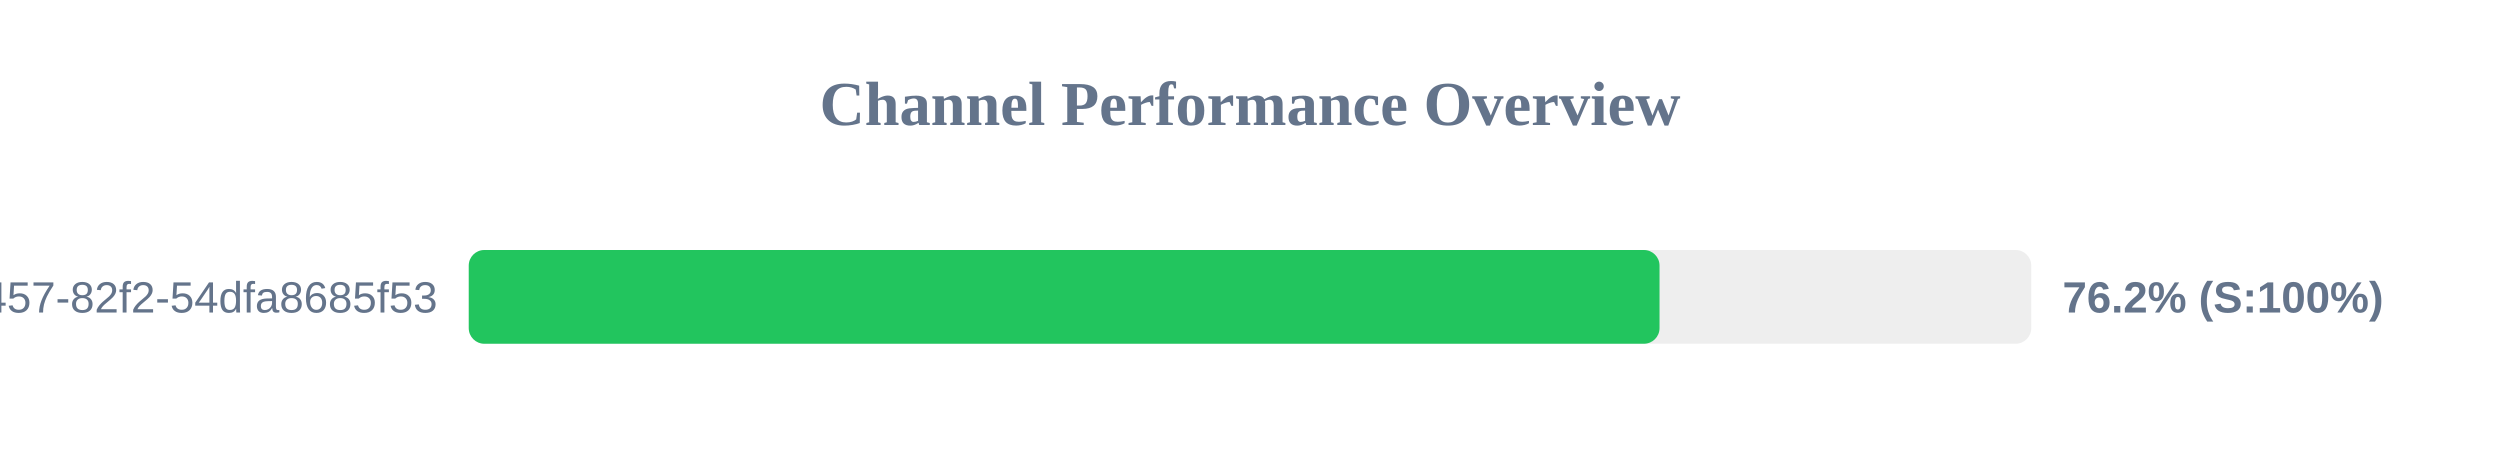
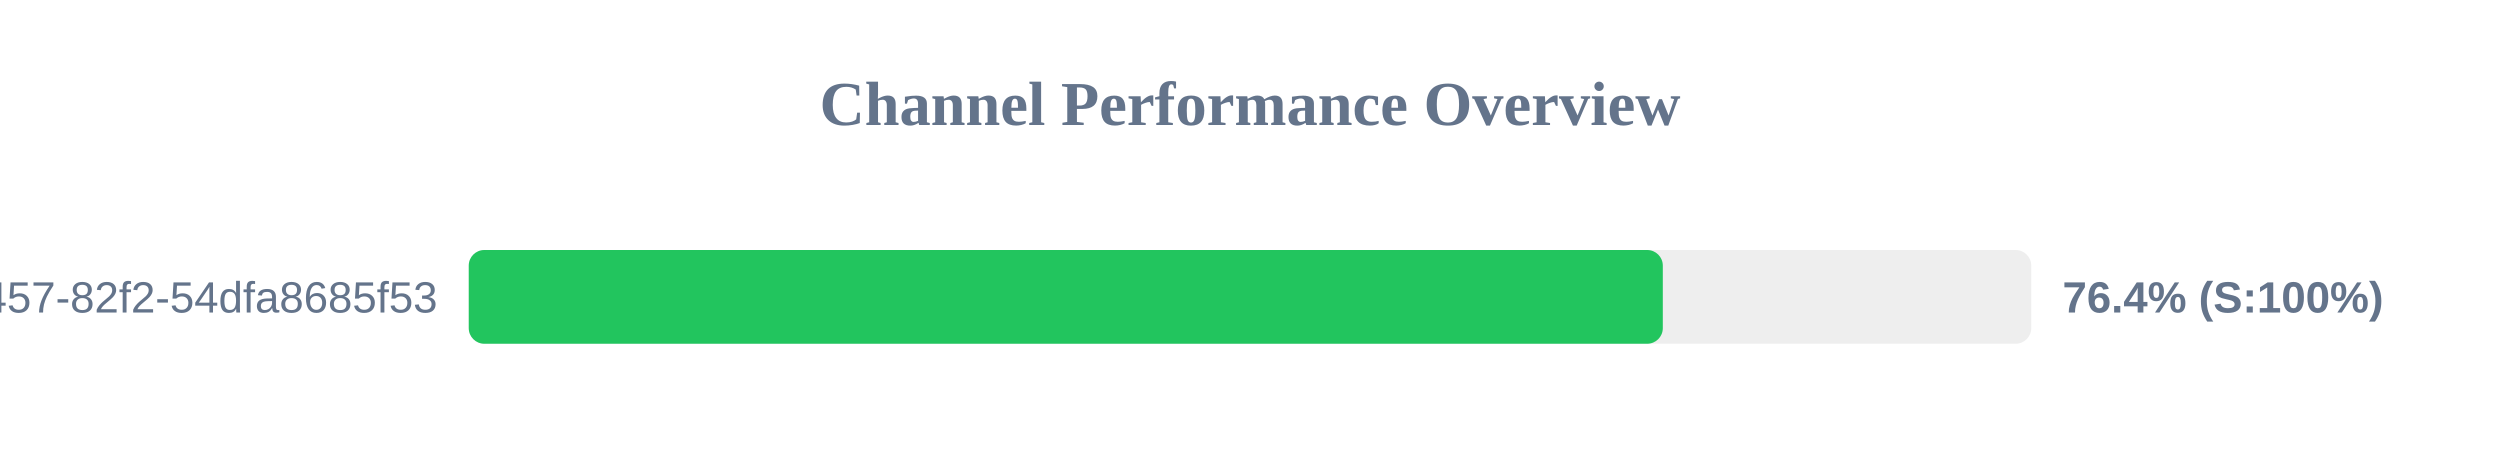
<svg xmlns="http://www.w3.org/2000/svg" width="800" height="150" version="1.1">
  <style>
        .row { font: 14px Arial; fill: #64748b; }
        .score { font: bold 14px Arial; fill: #64748b; }
    </style>
  <text x="400" y="40" text-anchor="middle" font-size="20px" font-weight="bold" fill="#64748b">Channel Performance Overview</text>
  <rect x="150" y="80" width="500" height="30" fill="#eee" rx="5" />
-   <rect x="150" y="80" width="381.05" height="30" fill="#22c55e" rx="5" />
+   <rect x="150" y="80" width="382.1" height="30" fill="#22c55e" rx="5" />
  <text x="140" y="100" text-anchor="end" class="row">?uuid=413c8b50-96bf-4457-82f2-54dfa8685f53</text>
-   <text x="660" y="100" text-anchor="start" class="score">76.2% (S:100%)</text>
+   <text x="660" y="100" text-anchor="start" class="score">76.4% (S:100%)</text>
</svg>
